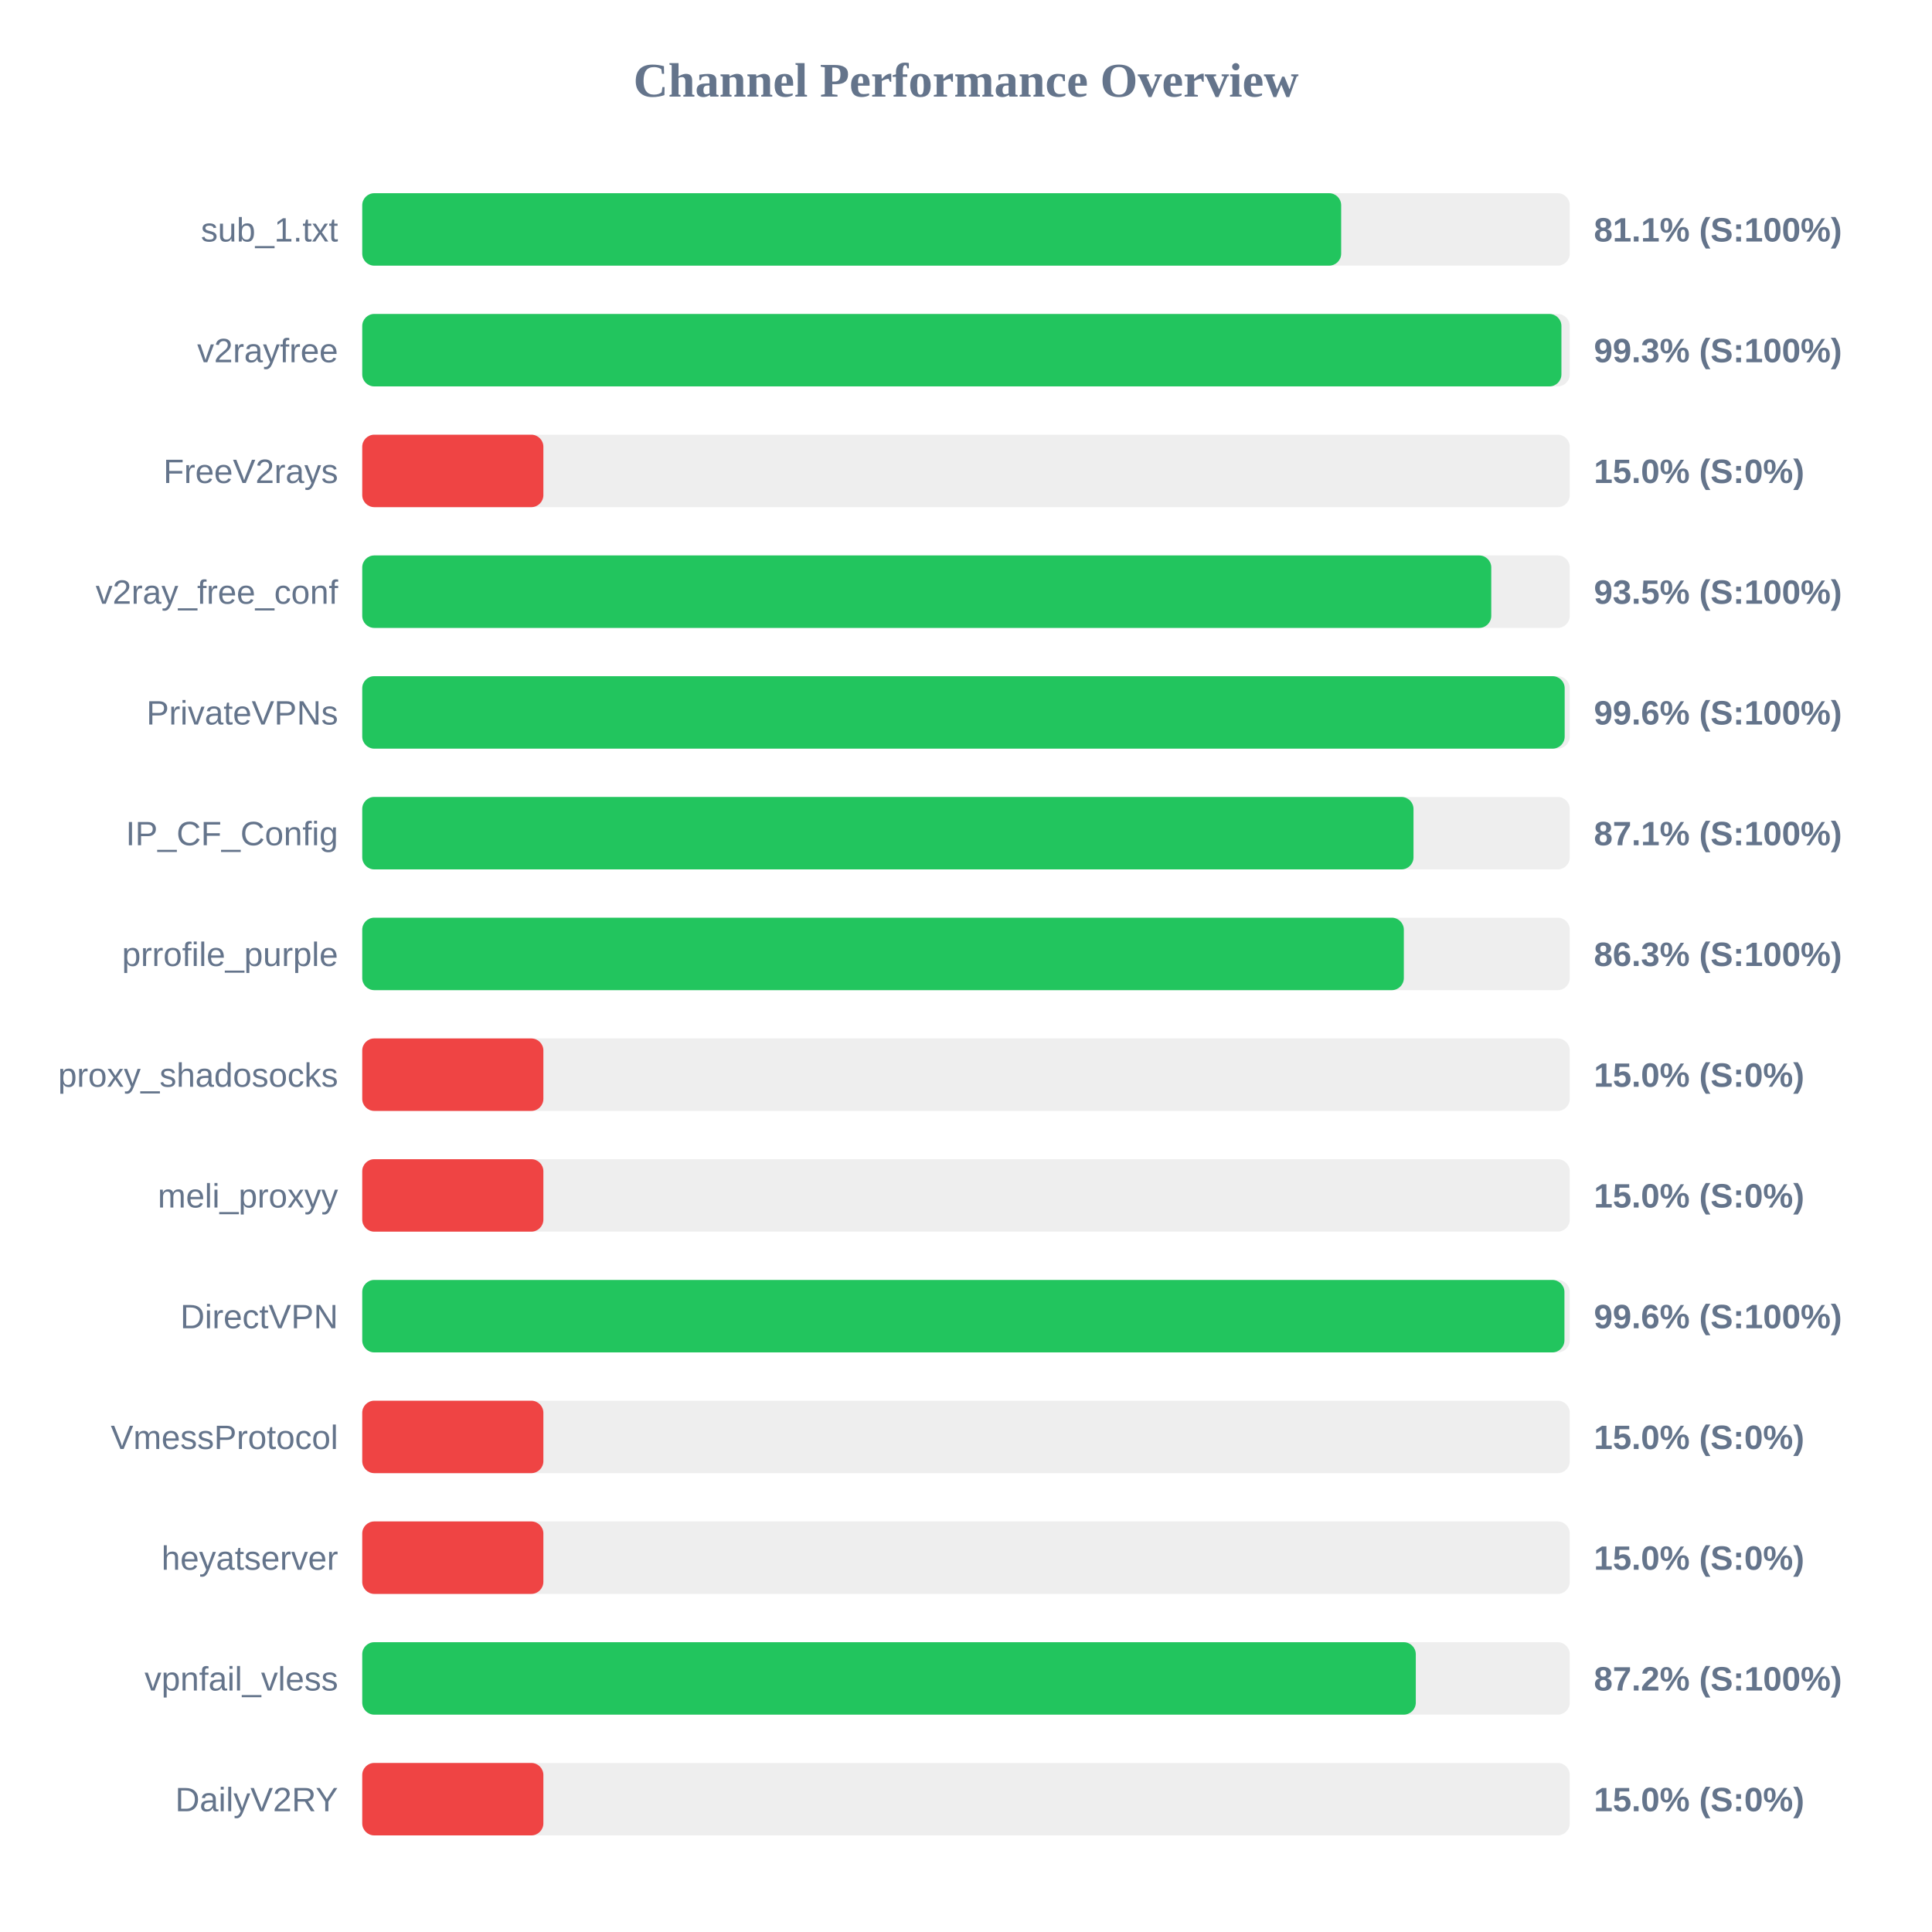
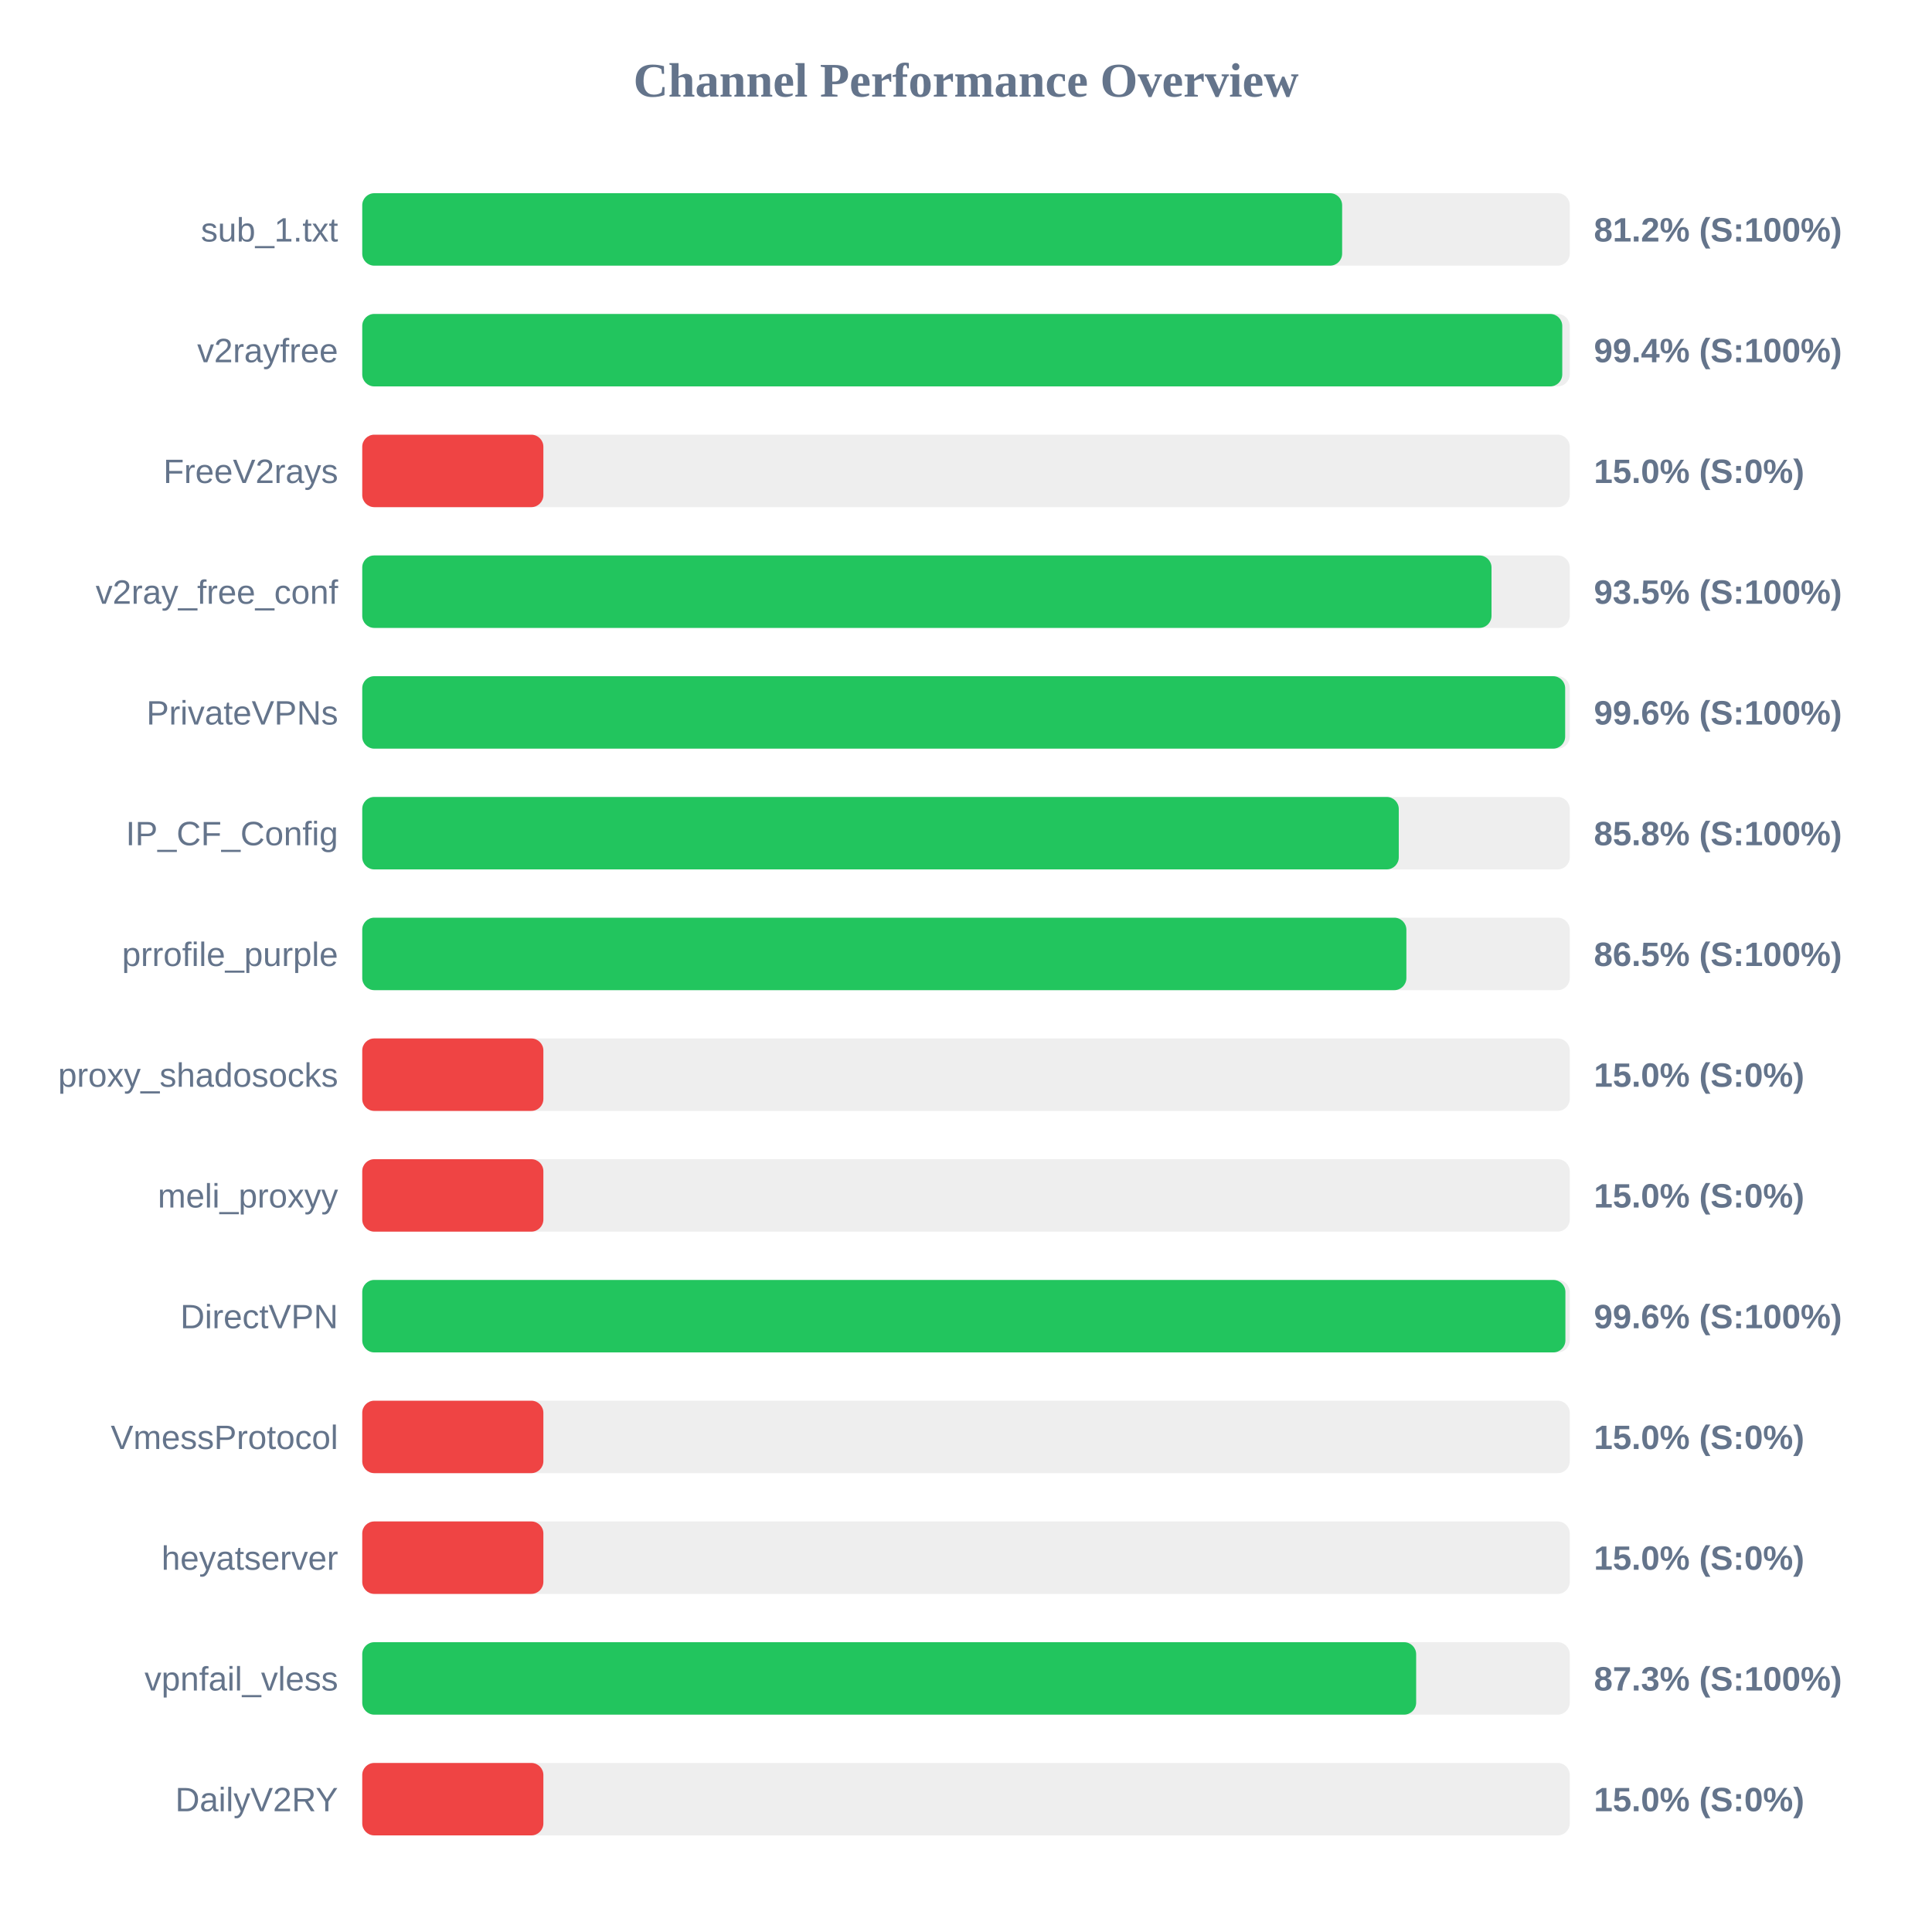
<svg xmlns="http://www.w3.org/2000/svg" width="800" height="800" version="1.1">
  <style>
        .row { font: 14px Arial; fill: #64748b; }
        .score { font: bold 14px Arial; fill: #64748b; }
    </style>
  <text x="400" y="40" text-anchor="middle" font-size="20px" font-weight="bold" fill="#64748b">Channel Performance Overview</text>
  <rect x="150" y="80" width="500" height="30" fill="#eee" rx="5" />
-   <rect x="150" y="80" width="405.35" height="30" fill="#22c55e" rx="5" />
+   <rect x="150" y="80" width="405.75" height="30" fill="#22c55e" rx="5" />
  <text x="140" y="100" text-anchor="end" class="row">sub_1.txt</text>
-   <text x="660" y="100" text-anchor="start" class="score">81.1% (S:100%)</text>
+   <text x="660" y="100" text-anchor="start" class="score">81.2% (S:100%)</text>
  <rect x="150" y="130" width="500" height="30" fill="#eee" rx="5" />
-   <rect x="150" y="130" width="496.55" height="30" fill="#22c55e" rx="5" />
+   <rect x="150" y="130" width="496.9" height="30" fill="#22c55e" rx="5" />
  <text x="140" y="150" text-anchor="end" class="row">v2rayfree</text>
-   <text x="660" y="150" text-anchor="start" class="score">99.3% (S:100%)</text>
+   <text x="660" y="150" text-anchor="start" class="score">99.4% (S:100%)</text>
  <rect x="150" y="180" width="500" height="30" fill="#eee" rx="5" />
  <rect x="150" y="180" width="75.0" height="30" fill="#ef4444" rx="5" />
  <text x="140" y="200" text-anchor="end" class="row">FreeV2rays</text>
  <text x="660" y="200" text-anchor="start" class="score">15.0% (S:0%)</text>
  <rect x="150" y="230" width="500" height="30" fill="#eee" rx="5" />
-   <rect x="150" y="230" width="467.5" height="30" fill="#22c55e" rx="5" />
+   <rect x="150" y="230" width="467.6" height="30" fill="#22c55e" rx="5" />
  <text x="140" y="250" text-anchor="end" class="row">v2ray_free_conf</text>
  <text x="660" y="250" text-anchor="start" class="score">93.5% (S:100%)</text>
  <rect x="150" y="280" width="500" height="30" fill="#eee" rx="5" />
-   <rect x="150" y="280" width="497.9" height="30" fill="#22c55e" rx="5" />
+   <rect x="150" y="280" width="498.1" height="30" fill="#22c55e" rx="5" />
  <text x="140" y="300" text-anchor="end" class="row">PrivateVPNs</text>
  <text x="660" y="300" text-anchor="start" class="score">99.6% (S:100%)</text>
  <rect x="150" y="330" width="500" height="30" fill="#eee" rx="5" />
-   <rect x="150" y="330" width="435.3" height="30" fill="#22c55e" rx="5" />
+   <rect x="150" y="330" width="429.2" height="30" fill="#22c55e" rx="5" />
  <text x="140" y="350" text-anchor="end" class="row">IP_CF_Config</text>
-   <text x="660" y="350" text-anchor="start" class="score">87.1% (S:100%)</text>
+   <text x="660" y="350" text-anchor="start" class="score">85.8% (S:100%)</text>
  <rect x="150" y="380" width="500" height="30" fill="#eee" rx="5" />
-   <rect x="150" y="380" width="431.3" height="30" fill="#22c55e" rx="5" />
+   <rect x="150" y="380" width="432.35" height="30" fill="#22c55e" rx="5" />
  <text x="140" y="400" text-anchor="end" class="row">prrofile_purple</text>
-   <text x="660" y="400" text-anchor="start" class="score">86.3% (S:100%)</text>
+   <text x="660" y="400" text-anchor="start" class="score">86.5% (S:100%)</text>
  <rect x="150" y="430" width="500" height="30" fill="#eee" rx="5" />
  <rect x="150" y="430" width="75.0" height="30" fill="#ef4444" rx="5" />
  <text x="140" y="450" text-anchor="end" class="row">proxy_shadosocks</text>
  <text x="660" y="450" text-anchor="start" class="score">15.0% (S:0%)</text>
  <rect x="150" y="480" width="500" height="30" fill="#eee" rx="5" />
  <rect x="150" y="480" width="75.0" height="30" fill="#ef4444" rx="5" />
  <text x="140" y="500" text-anchor="end" class="row">meli_proxyy</text>
  <text x="660" y="500" text-anchor="start" class="score">15.0% (S:0%)</text>
  <rect x="150" y="530" width="500" height="30" fill="#eee" rx="5" />
-   <rect x="150" y="530" width="497.8" height="30" fill="#22c55e" rx="5" />
+   <rect x="150" y="530" width="498.2" height="30" fill="#22c55e" rx="5" />
  <text x="140" y="550" text-anchor="end" class="row">DirectVPN</text>
  <text x="660" y="550" text-anchor="start" class="score">99.6% (S:100%)</text>
  <rect x="150" y="580" width="500" height="30" fill="#eee" rx="5" />
  <rect x="150" y="580" width="75.0" height="30" fill="#ef4444" rx="5" />
  <text x="140" y="600" text-anchor="end" class="row">VmessProtocol</text>
  <text x="660" y="600" text-anchor="start" class="score">15.0% (S:0%)</text>
  <rect x="150" y="630" width="500" height="30" fill="#eee" rx="5" />
  <rect x="150" y="630" width="75.0" height="30" fill="#ef4444" rx="5" />
  <text x="140" y="650" text-anchor="end" class="row">heyatserver</text>
  <text x="660" y="650" text-anchor="start" class="score">15.0% (S:0%)</text>
  <rect x="150" y="680" width="500" height="30" fill="#eee" rx="5" />
-   <rect x="150" y="680" width="436.25" height="30" fill="#22c55e" rx="5" />
+   <rect x="150" y="680" width="436.4" height="30" fill="#22c55e" rx="5" />
  <text x="140" y="700" text-anchor="end" class="row">vpnfail_vless</text>
-   <text x="660" y="700" text-anchor="start" class="score">87.2% (S:100%)</text>
+   <text x="660" y="700" text-anchor="start" class="score">87.3% (S:100%)</text>
  <rect x="150" y="730" width="500" height="30" fill="#eee" rx="5" />
  <rect x="150" y="730" width="75.0" height="30" fill="#ef4444" rx="5" />
  <text x="140" y="750" text-anchor="end" class="row">DailyV2RY</text>
  <text x="660" y="750" text-anchor="start" class="score">15.0% (S:0%)</text>
</svg>
